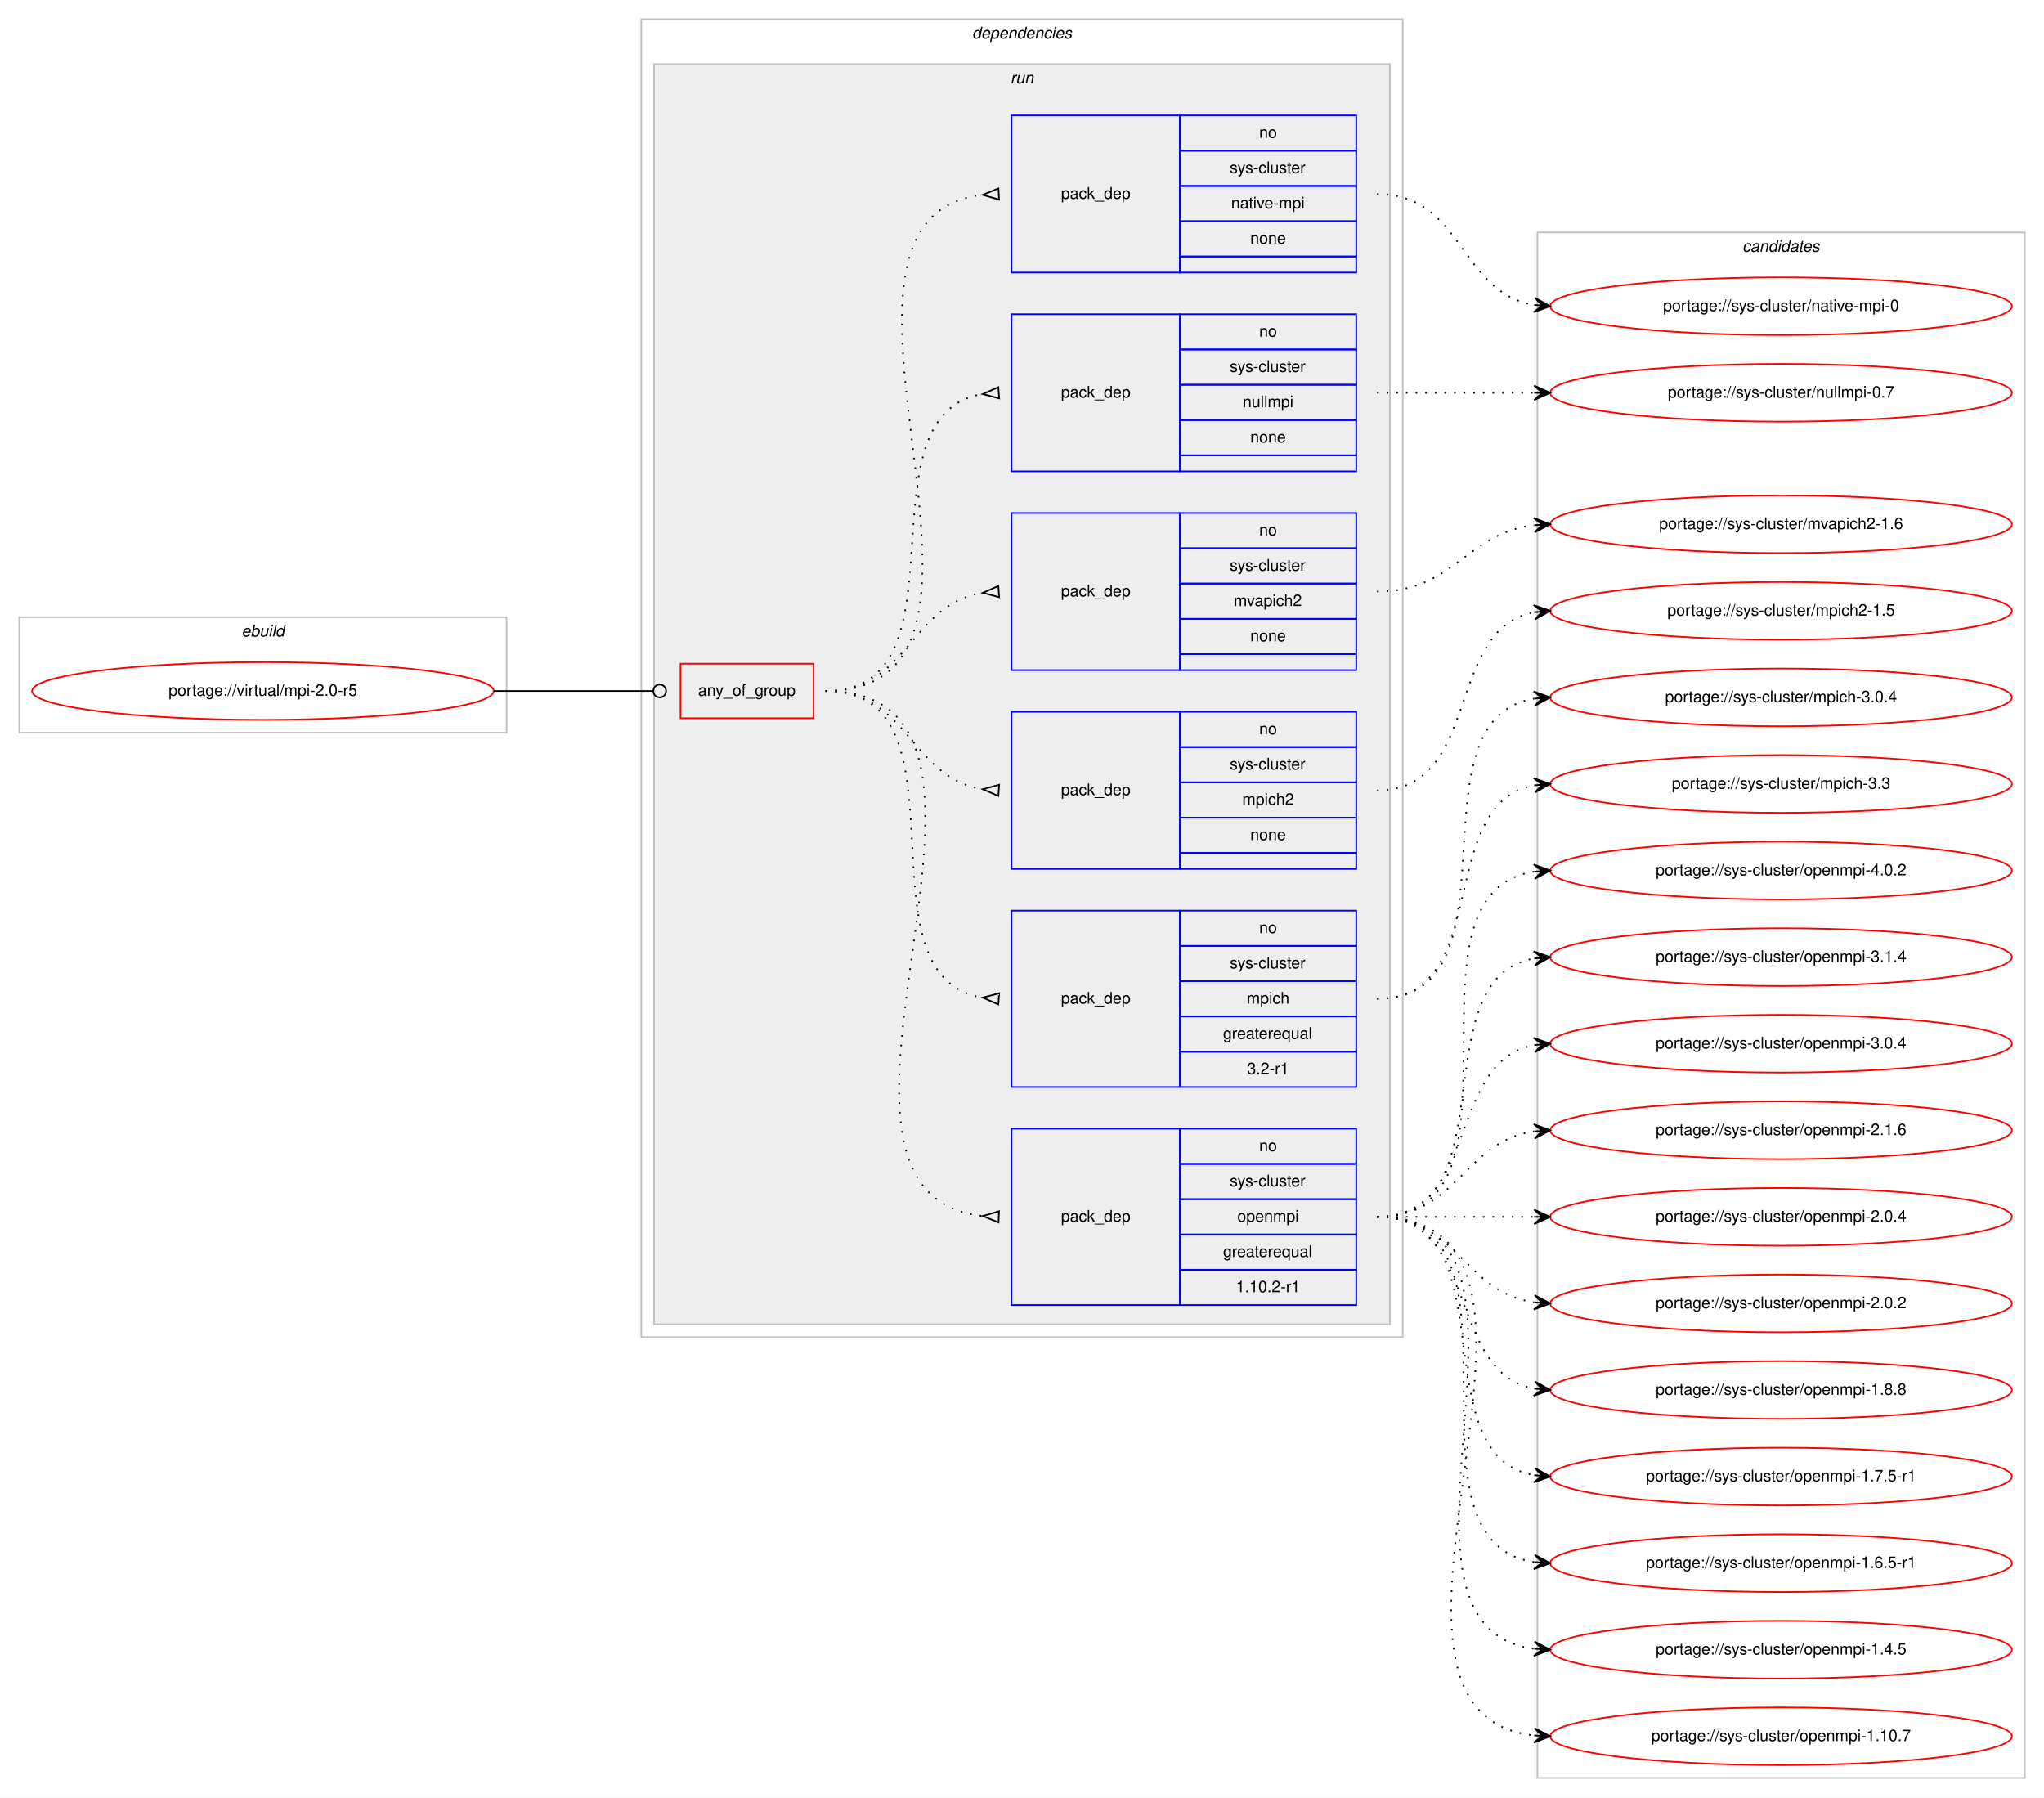
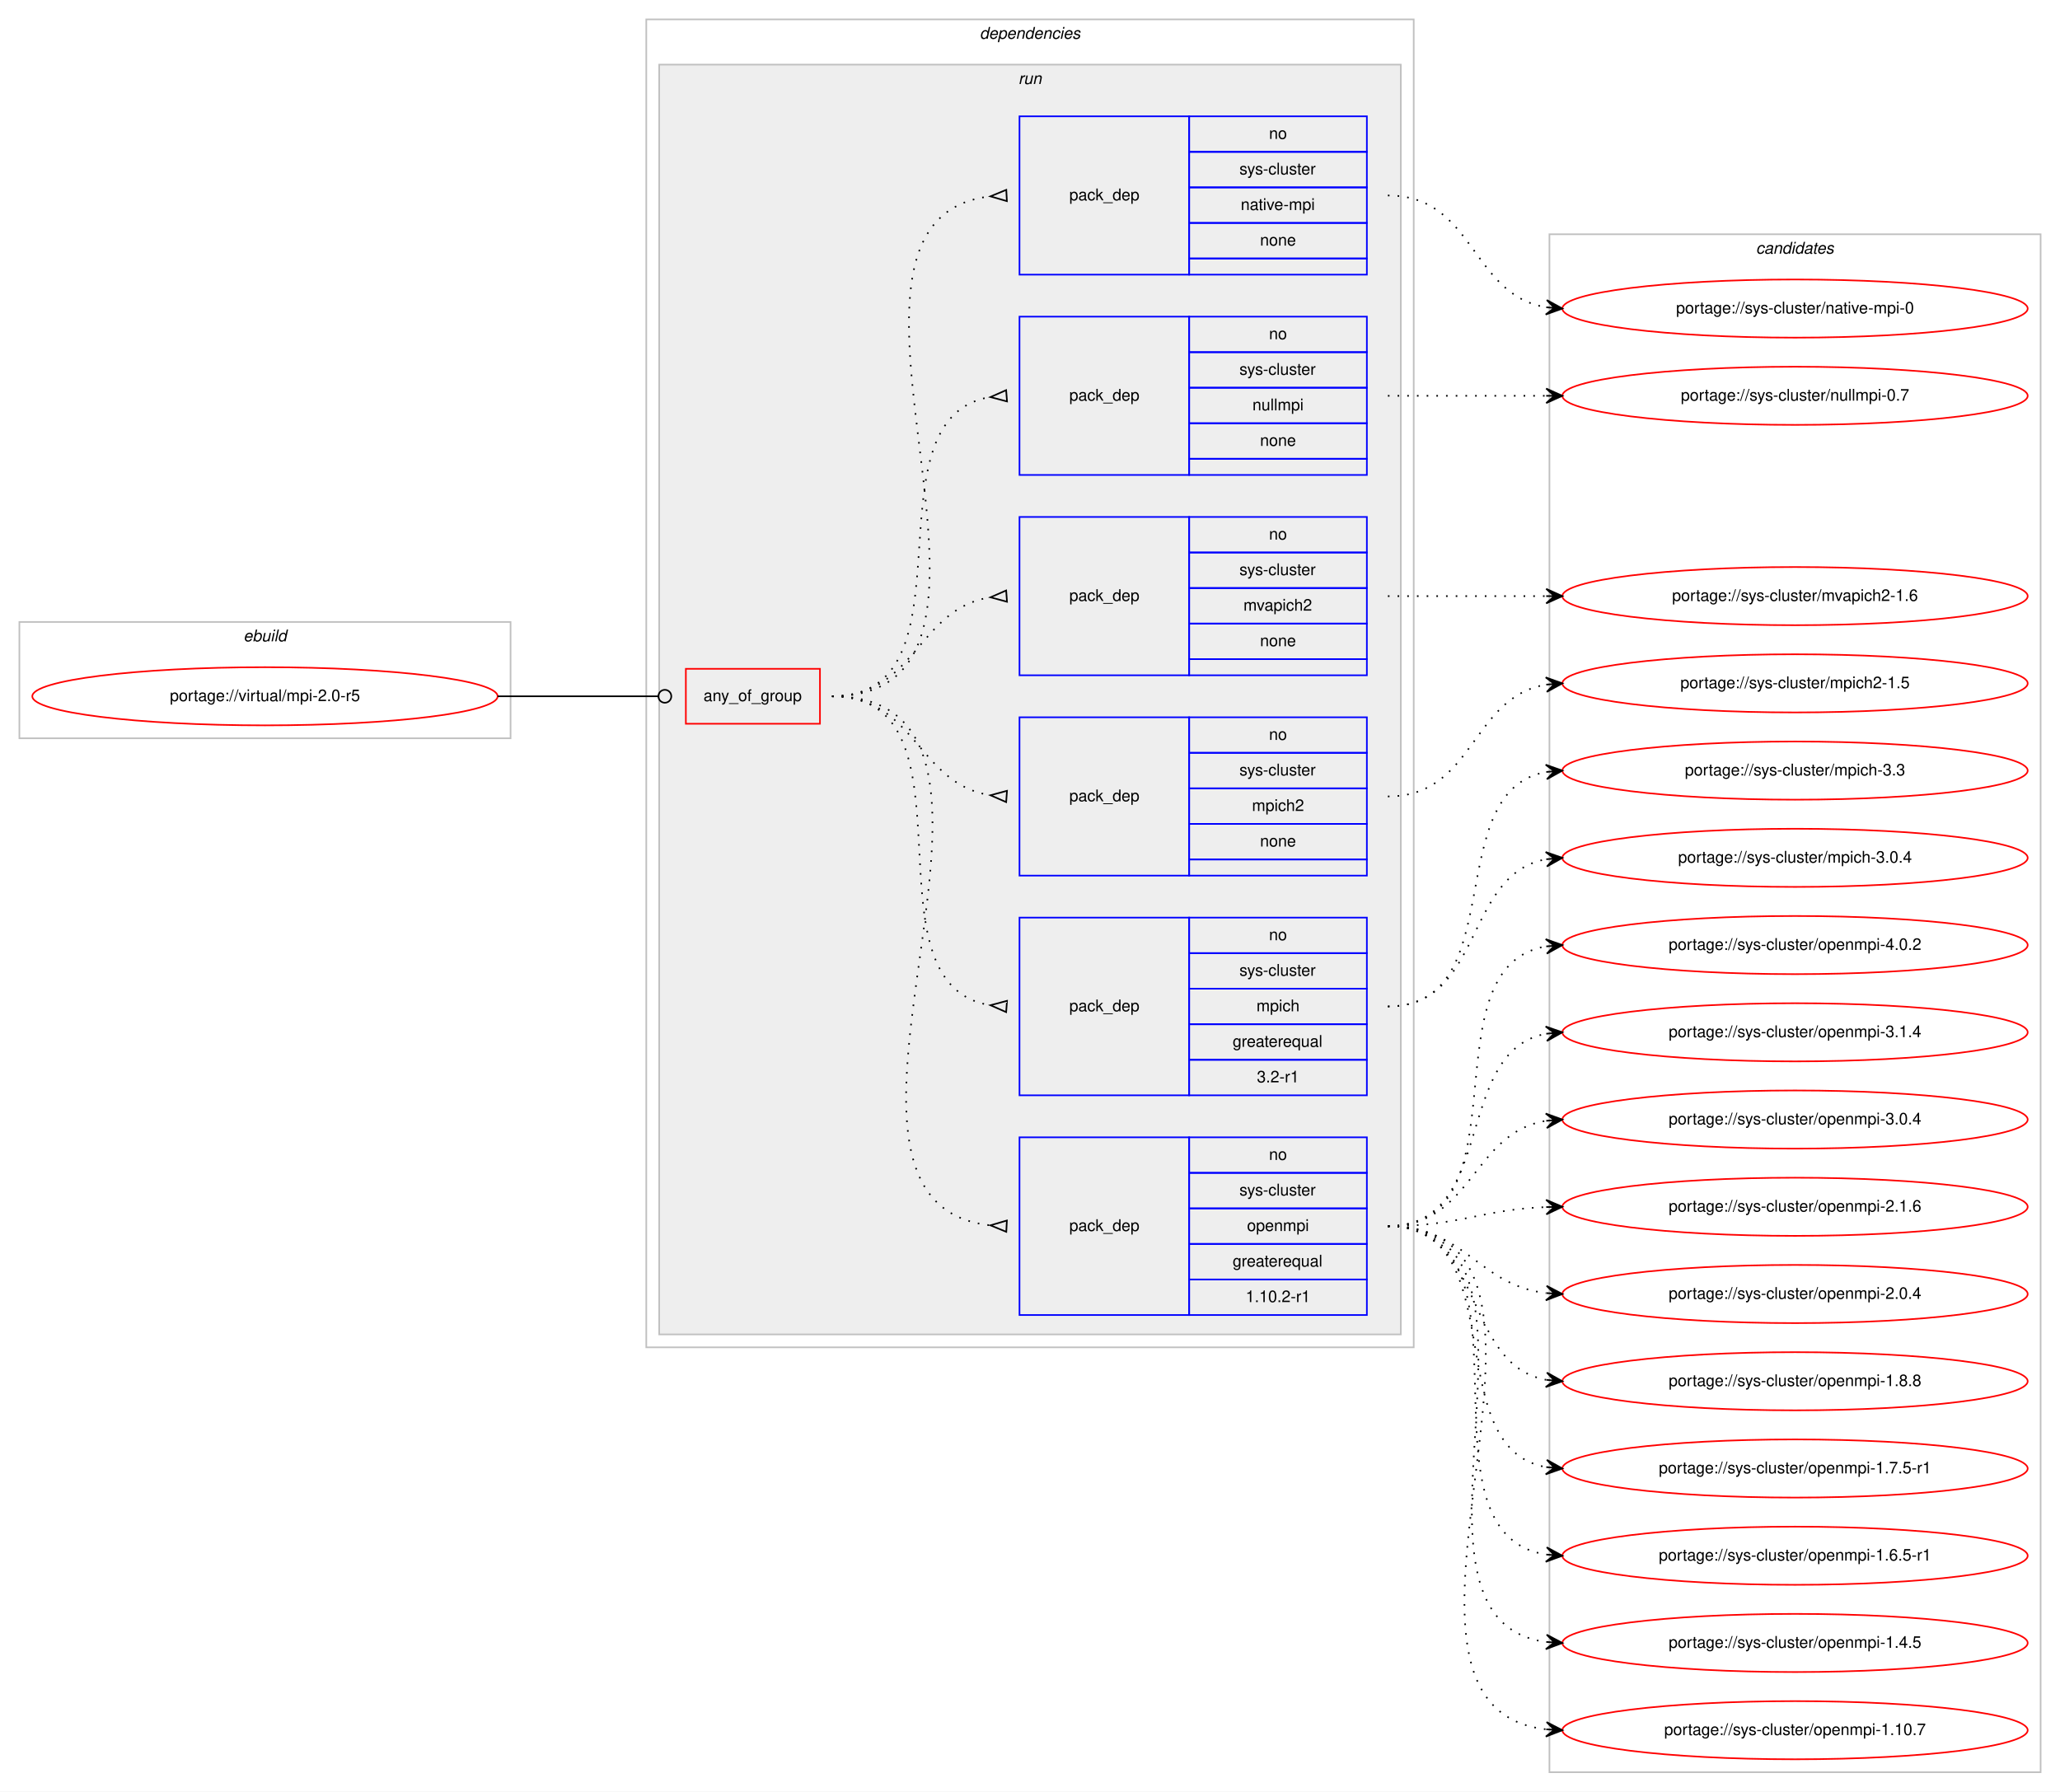
- <svg xmlns="http://www.w3.org/2000/svg" xmlns:xlink="http://www.w3.org/1999/xlink" width="1275pt" height="1121pt" viewBox="0.00 0.00 1275.00 1121.00">
-   <g id="graph0" class="graph" transform="scale(1 1) rotate(0) translate(4 1117)">
-     <polygon fill="#ffffff" stroke="transparent" points="-4,4 -4,-1117 1271,-1117 1271,4 -4,4" />
+ <svg xmlns="http://www.w3.org/2000/svg" xmlns:xlink="http://www.w3.org/1999/xlink" width="1275pt" height="1109pt" viewBox="0.00 0.00 1275.00 1109.00">
+   <g id="graph0" class="graph" transform="scale(1 1) rotate(0) translate(4 1105)">
+     <polygon fill="#ffffff" stroke="transparent" points="-4,4 -4,-1105 1271,-1105 1271,4 -4,4" />
    <g id="clust1" class="cluster">
-       <polygon fill="none" stroke="#c0c0c0" points="8,-660 8,-732 312,-732 312,-660 8,-660" />
-       <text text-anchor="start" x="146.663" y="-720" font-family="Helvetica,sans-Serif" font-style="italic" font-size="10.00" fill="#000000">ebuild</text>
+       <polygon fill="none" stroke="#c0c0c0" points="8,-648 8,-720 312,-720 312,-648 8,-648" />
+       <text text-anchor="start" x="146.663" y="-708" font-family="Helvetica,sans-Serif" font-style="italic" font-size="10.00" fill="#000000">ebuild</text>
    </g>
    <g id="clust2" class="cluster">
-       <polygon fill="none" stroke="#c0c0c0" points="396,-283 396,-1105 871,-1105 871,-283 396,-283" />
-       <text text-anchor="start" x="602.375" y="-1093" font-family="Helvetica,sans-Serif" font-style="italic" font-size="10.00" fill="#000000">dependencies</text>
+       <polygon fill="none" stroke="#c0c0c0" points="396,-271 396,-1093 871,-1093 871,-271 396,-271" />
+       <text text-anchor="start" x="602.375" y="-1081" font-family="Helvetica,sans-Serif" font-style="italic" font-size="10.00" fill="#000000">dependencies</text>
    </g>
    <g id="clust5" class="cluster">
-       <polygon fill="#eeeeee" stroke="#c0c0c0" points="404,-291 404,-1077 863,-1077 863,-291 404,-291" />
-       <text text-anchor="start" x="626.277" y="-1065" font-family="Helvetica,sans-Serif" font-style="italic" font-size="10.00" fill="#000000">run</text>
+       <polygon fill="#eeeeee" stroke="#c0c0c0" points="404,-279 404,-1065 863,-1065 863,-279 404,-279" />
+       <text text-anchor="start" x="626.277" y="-1053" font-family="Helvetica,sans-Serif" font-style="italic" font-size="10.00" fill="#000000">run</text>
    </g>
    <g id="clust13" class="cluster">
-       <polygon fill="none" stroke="#c0c0c0" points="955,-8 955,-972 1259,-972 1259,-8 955,-8" />
-       <text text-anchor="start" x="1082.824" y="-960" font-family="Helvetica,sans-Serif" font-style="italic" font-size="10.00" fill="#000000">candidates</text>
+       <polygon fill="none" stroke="#c0c0c0" points="955,-8 955,-960 1259,-960 1259,-8 955,-8" />
+       <text text-anchor="start" x="1082.824" y="-948" font-family="Helvetica,sans-Serif" font-style="italic" font-size="10.00" fill="#000000">candidates</text>
    </g>
    <g id="node1" class="node">
      <g id="a_node1">
        <a xlink:href="../virtual/mpi-2.0-r5.svg" xlink:title="portage://virtual/mpi-2.0-r5">
-           <ellipse fill="none" stroke="#ff0000" cx="160" cy="-686" rx="144" ry="18" />
-           <text text-anchor="middle" x="160" y="-683" font-family="Helvetica,sans-Serif" font-size="10.00" fill="#000000">portage://virtual/mpi-2.0-r5</text>
+           <ellipse fill="none" stroke="#ff0000" cx="160" cy="-674" rx="144" ry="18" />
+           <text text-anchor="middle" x="160" y="-671" font-family="Helvetica,sans-Serif" font-size="10.00" fill="#000000">portage://virtual/mpi-2.0-r5</text>
        </a>
      </g>
    </g>
    <g id="node2" class="node">
-       <polygon fill="none" stroke="#ff0000" points="420.5,-669 420.5,-703 503.5,-703 503.5,-669 420.5,-669" />
-       <text text-anchor="start" x="431.43" y="-683" font-family="Helvetica,sans-Serif" font-size="10.00" fill="#000000">any_of_group</text>
+       <polygon fill="none" stroke="#ff0000" points="420.5,-657 420.5,-691 503.5,-691 503.5,-657 420.5,-657" />
+       <text text-anchor="start" x="431.43" y="-671" font-family="Helvetica,sans-Serif" font-size="10.00" fill="#000000">any_of_group</text>
    </g>
    <g id="edge7" class="edge">
-       <path fill="none" stroke="#000000" d="M304,-686C348.978,-686 362.2,-686 403.456,-686" />
-       <ellipse fill="none" stroke="#000000" cx="407.5" cy="-686" rx="4" ry="4" />
+       <path fill="none" stroke="#000000" d="M304,-674C348.978,-674 362.2,-674 403.456,-674" />
+       <ellipse fill="none" stroke="#000000" cx="407.5" cy="-674" rx="4" ry="4" />
    </g>
    <g id="node3" class="node">
-       <polygon fill="none" stroke="#0000ff" points="627,-303 627,-413 732,-413 732,-303 627,-303" />
-       <text text-anchor="start" x="657.823" y="-355" font-family="Helvetica,sans-Serif" font-size="10.00" fill="#000000">pack_dep</text>
-       <polygon fill="none" stroke="#0000ff" points="732,-391 732,-413 842,-413 842,-391 732,-391" />
-       <text text-anchor="start" x="781.441" y="-399" font-family="Helvetica,sans-Serif" font-size="10.00" fill="#000000">no</text>
-       <polygon fill="none" stroke="#0000ff" points="732,-369 732,-391 842,-391 842,-369 732,-369" />
-       <text text-anchor="start" x="763.113" y="-377" font-family="Helvetica,sans-Serif" font-size="10.00" fill="#000000">sys-cluster</text>
-       <polygon fill="none" stroke="#0000ff" points="732,-347 732,-369 842,-369 842,-347 732,-347" />
-       <text text-anchor="start" x="767.828" y="-355" font-family="Helvetica,sans-Serif" font-size="10.00" fill="#000000">openmpi</text>
-       <polygon fill="none" stroke="#0000ff" points="732,-325 732,-347 842,-347 842,-325 732,-325" />
-       <text text-anchor="start" x="758.936" y="-333" font-family="Helvetica,sans-Serif" font-size="10.00" fill="#000000">greaterequal</text>
-       <polygon fill="none" stroke="#0000ff" points="732,-303 732,-325 842,-325 842,-303 732,-303" />
-       <text text-anchor="start" x="766.995" y="-311" font-family="Helvetica,sans-Serif" font-size="10.00" fill="#000000">1.10.2-r1</text>
+       <polygon fill="none" stroke="#0000ff" points="627,-291 627,-401 732,-401 732,-291 627,-291" />
+       <text text-anchor="start" x="657.823" y="-343" font-family="Helvetica,sans-Serif" font-size="10.00" fill="#000000">pack_dep</text>
+       <polygon fill="none" stroke="#0000ff" points="732,-379 732,-401 842,-401 842,-379 732,-379" />
+       <text text-anchor="start" x="781.441" y="-387" font-family="Helvetica,sans-Serif" font-size="10.00" fill="#000000">no</text>
+       <polygon fill="none" stroke="#0000ff" points="732,-357 732,-379 842,-379 842,-357 732,-357" />
+       <text text-anchor="start" x="763.113" y="-365" font-family="Helvetica,sans-Serif" font-size="10.00" fill="#000000">sys-cluster</text>
+       <polygon fill="none" stroke="#0000ff" points="732,-335 732,-357 842,-357 842,-335 732,-335" />
+       <text text-anchor="start" x="767.828" y="-343" font-family="Helvetica,sans-Serif" font-size="10.00" fill="#000000">openmpi</text>
+       <polygon fill="none" stroke="#0000ff" points="732,-313 732,-335 842,-335 842,-313 732,-313" />
+       <text text-anchor="start" x="758.936" y="-321" font-family="Helvetica,sans-Serif" font-size="10.00" fill="#000000">greaterequal</text>
+       <polygon fill="none" stroke="#0000ff" points="732,-291 732,-313 842,-313 842,-291 732,-291" />
+       <text text-anchor="start" x="766.995" y="-299" font-family="Helvetica,sans-Serif" font-size="10.00" fill="#000000">1.10.2-r1</text>
    </g>
    <g id="edge1" class="edge">
-       <path fill="none" stroke="#000000" stroke-dasharray="1,5" d="M511,-686C660.88,-686 474.656,-373.195 608.78,-358.532" />
-       <polygon fill="none" stroke="#000000" points="619.182,-361.495 609.014,-358.52 618.818,-354.505 619.182,-361.495" />
+       <path fill="none" stroke="#000000" stroke-dasharray="1,5" d="M511,-674C660.88,-674 474.656,-361.195 608.78,-346.532" />
+       <polygon fill="none" stroke="#000000" points="619.182,-349.495 609.014,-346.52 618.818,-342.505 619.182,-349.495" />
    </g>
    <g id="node4" class="node">
-       <polygon fill="none" stroke="#0000ff" points="627,-439 627,-549 732,-549 732,-439 627,-439" />
-       <text text-anchor="start" x="657.823" y="-491" font-family="Helvetica,sans-Serif" font-size="10.00" fill="#000000">pack_dep</text>
-       <polygon fill="none" stroke="#0000ff" points="732,-527 732,-549 842,-549 842,-527 732,-527" />
-       <text text-anchor="start" x="781.441" y="-535" font-family="Helvetica,sans-Serif" font-size="10.00" fill="#000000">no</text>
-       <polygon fill="none" stroke="#0000ff" points="732,-505 732,-527 842,-527 842,-505 732,-505" />
-       <text text-anchor="start" x="763.113" y="-513" font-family="Helvetica,sans-Serif" font-size="10.00" fill="#000000">sys-cluster</text>
-       <polygon fill="none" stroke="#0000ff" points="732,-483 732,-505 842,-505 842,-483 732,-483" />
-       <text text-anchor="start" x="773.667" y="-491" font-family="Helvetica,sans-Serif" font-size="10.00" fill="#000000">mpich</text>
-       <polygon fill="none" stroke="#0000ff" points="732,-461 732,-483 842,-483 842,-461 732,-461" />
-       <text text-anchor="start" x="758.936" y="-469" font-family="Helvetica,sans-Serif" font-size="10.00" fill="#000000">greaterequal</text>
-       <polygon fill="none" stroke="#0000ff" points="732,-439 732,-461 842,-461 842,-439 732,-439" />
-       <text text-anchor="start" x="773.943" y="-447" font-family="Helvetica,sans-Serif" font-size="10.00" fill="#000000">3.2-r1</text>
+       <polygon fill="none" stroke="#0000ff" points="627,-427 627,-537 732,-537 732,-427 627,-427" />
+       <text text-anchor="start" x="657.823" y="-479" font-family="Helvetica,sans-Serif" font-size="10.00" fill="#000000">pack_dep</text>
+       <polygon fill="none" stroke="#0000ff" points="732,-515 732,-537 842,-537 842,-515 732,-515" />
+       <text text-anchor="start" x="781.441" y="-523" font-family="Helvetica,sans-Serif" font-size="10.00" fill="#000000">no</text>
+       <polygon fill="none" stroke="#0000ff" points="732,-493 732,-515 842,-515 842,-493 732,-493" />
+       <text text-anchor="start" x="763.113" y="-501" font-family="Helvetica,sans-Serif" font-size="10.00" fill="#000000">sys-cluster</text>
+       <polygon fill="none" stroke="#0000ff" points="732,-471 732,-493 842,-493 842,-471 732,-471" />
+       <text text-anchor="start" x="773.667" y="-479" font-family="Helvetica,sans-Serif" font-size="10.00" fill="#000000">mpich</text>
+       <polygon fill="none" stroke="#0000ff" points="732,-449 732,-471 842,-471 842,-449 732,-449" />
+       <text text-anchor="start" x="758.936" y="-457" font-family="Helvetica,sans-Serif" font-size="10.00" fill="#000000">greaterequal</text>
+       <polygon fill="none" stroke="#0000ff" points="732,-427 732,-449 842,-449 842,-427 732,-427" />
+       <text text-anchor="start" x="773.943" y="-435" font-family="Helvetica,sans-Serif" font-size="10.00" fill="#000000">3.2-r1</text>
    </g>
    <g id="edge2" class="edge">
-       <path fill="none" stroke="#000000" stroke-dasharray="1,5" d="M511,-686C605.274,-686 527.355,-507.986 608.848,-494.774" />
-       <polygon fill="none" stroke="#000000" points="619.266,-497.49 609.029,-494.76 618.734,-490.51 619.266,-497.49" />
+       <path fill="none" stroke="#000000" stroke-dasharray="1,5" d="M511,-674C605.274,-674 527.355,-495.986 608.848,-482.774" />
+       <polygon fill="none" stroke="#000000" points="619.266,-485.49 609.029,-482.76 618.734,-478.51 619.266,-485.49" />
    </g>
    <g id="node5" class="node">
-       <polygon fill="none" stroke="#0000ff" points="627,-575 627,-673 732,-673 732,-575 627,-575" />
-       <text text-anchor="start" x="657.823" y="-621" font-family="Helvetica,sans-Serif" font-size="10.00" fill="#000000">pack_dep</text>
-       <polygon fill="none" stroke="#0000ff" points="732,-651 732,-673 842,-673 842,-651 732,-651" />
-       <text text-anchor="start" x="781.441" y="-659" font-family="Helvetica,sans-Serif" font-size="10.00" fill="#000000">no</text>
-       <polygon fill="none" stroke="#0000ff" points="732,-629 732,-651 842,-651 842,-629 732,-629" />
-       <text text-anchor="start" x="763.113" y="-637" font-family="Helvetica,sans-Serif" font-size="10.00" fill="#000000">sys-cluster</text>
-       <polygon fill="none" stroke="#0000ff" points="732,-607 732,-629 842,-629 842,-607 732,-607" />
-       <text text-anchor="start" x="770.888" y="-615" font-family="Helvetica,sans-Serif" font-size="10.00" fill="#000000">mpich2</text>
-       <polygon fill="none" stroke="#0000ff" points="732,-585 732,-607 842,-607 842,-585 732,-585" />
-       <text text-anchor="start" x="775.882" y="-593" font-family="Helvetica,sans-Serif" font-size="10.00" fill="#000000">none</text>
-       <polygon fill="none" stroke="#0000ff" points="732,-575 732,-585 842,-585 842,-575 732,-575" />
+       <polygon fill="none" stroke="#0000ff" points="627,-563 627,-661 732,-661 732,-563 627,-563" />
+       <text text-anchor="start" x="657.823" y="-609" font-family="Helvetica,sans-Serif" font-size="10.00" fill="#000000">pack_dep</text>
+       <polygon fill="none" stroke="#0000ff" points="732,-639 732,-661 842,-661 842,-639 732,-639" />
+       <text text-anchor="start" x="781.441" y="-647" font-family="Helvetica,sans-Serif" font-size="10.00" fill="#000000">no</text>
+       <polygon fill="none" stroke="#0000ff" points="732,-617 732,-639 842,-639 842,-617 732,-617" />
+       <text text-anchor="start" x="763.113" y="-625" font-family="Helvetica,sans-Serif" font-size="10.00" fill="#000000">sys-cluster</text>
+       <polygon fill="none" stroke="#0000ff" points="732,-595 732,-617 842,-617 842,-595 732,-595" />
+       <text text-anchor="start" x="770.888" y="-603" font-family="Helvetica,sans-Serif" font-size="10.00" fill="#000000">mpich2</text>
+       <polygon fill="none" stroke="#0000ff" points="732,-573 732,-595 842,-595 842,-573 732,-573" />
+       <text text-anchor="start" x="775.882" y="-581" font-family="Helvetica,sans-Serif" font-size="10.00" fill="#000000">none</text>
+       <polygon fill="none" stroke="#0000ff" points="732,-563 732,-573 842,-573 842,-563 732,-563" />
    </g>
    <g id="edge3" class="edge">
-       <path fill="none" stroke="#000000" stroke-dasharray="1,5" d="M511,-686C562.78,-686 563.759,-631.735 608.99,-624.74" />
-       <polygon fill="none" stroke="#000000" points="619.258,-627.49 609.027,-624.737 618.742,-620.51 619.258,-627.49" />
+       <path fill="none" stroke="#000000" stroke-dasharray="1,5" d="M511,-674C562.78,-674 563.759,-619.735 608.99,-612.74" />
+       <polygon fill="none" stroke="#000000" points="619.258,-615.49 609.027,-612.737 618.742,-608.51 619.258,-615.49" />
    </g>
    <g id="node6" class="node">
-       <polygon fill="none" stroke="#0000ff" points="627,-699 627,-797 732,-797 732,-699 627,-699" />
-       <text text-anchor="start" x="657.823" y="-745" font-family="Helvetica,sans-Serif" font-size="10.00" fill="#000000">pack_dep</text>
-       <polygon fill="none" stroke="#0000ff" points="732,-775 732,-797 842,-797 842,-775 732,-775" />
-       <text text-anchor="start" x="781.441" y="-783" font-family="Helvetica,sans-Serif" font-size="10.00" fill="#000000">no</text>
-       <polygon fill="none" stroke="#0000ff" points="732,-753 732,-775 842,-775 842,-753 732,-753" />
-       <text text-anchor="start" x="763.113" y="-761" font-family="Helvetica,sans-Serif" font-size="10.00" fill="#000000">sys-cluster</text>
-       <polygon fill="none" stroke="#0000ff" points="732,-731 732,-753 842,-753 842,-731 732,-731" />
-       <text text-anchor="start" x="765.608" y="-739" font-family="Helvetica,sans-Serif" font-size="10.00" fill="#000000">mvapich2</text>
-       <polygon fill="none" stroke="#0000ff" points="732,-709 732,-731 842,-731 842,-709 732,-709" />
-       <text text-anchor="start" x="775.882" y="-717" font-family="Helvetica,sans-Serif" font-size="10.00" fill="#000000">none</text>
-       <polygon fill="none" stroke="#0000ff" points="732,-699 732,-709 842,-709 842,-699 732,-699" />
+       <polygon fill="none" stroke="#0000ff" points="627,-687 627,-785 732,-785 732,-687 627,-687" />
+       <text text-anchor="start" x="657.823" y="-733" font-family="Helvetica,sans-Serif" font-size="10.00" fill="#000000">pack_dep</text>
+       <polygon fill="none" stroke="#0000ff" points="732,-763 732,-785 842,-785 842,-763 732,-763" />
+       <text text-anchor="start" x="781.441" y="-771" font-family="Helvetica,sans-Serif" font-size="10.00" fill="#000000">no</text>
+       <polygon fill="none" stroke="#0000ff" points="732,-741 732,-763 842,-763 842,-741 732,-741" />
+       <text text-anchor="start" x="763.113" y="-749" font-family="Helvetica,sans-Serif" font-size="10.00" fill="#000000">sys-cluster</text>
+       <polygon fill="none" stroke="#0000ff" points="732,-719 732,-741 842,-741 842,-719 732,-719" />
+       <text text-anchor="start" x="765.608" y="-727" font-family="Helvetica,sans-Serif" font-size="10.00" fill="#000000">mvapich2</text>
+       <polygon fill="none" stroke="#0000ff" points="732,-697 732,-719 842,-719 842,-697 732,-697" />
+       <text text-anchor="start" x="775.882" y="-705" font-family="Helvetica,sans-Serif" font-size="10.00" fill="#000000">none</text>
+       <polygon fill="none" stroke="#0000ff" points="732,-687 732,-697 842,-697 842,-687 732,-687" />
    </g>
    <g id="edge4" class="edge">
-       <path fill="none" stroke="#000000" stroke-dasharray="1,5" d="M511,-686C562.78,-686 563.759,-740.265 608.99,-747.26" />
-       <polygon fill="none" stroke="#000000" points="618.742,-751.49 609.027,-747.263 619.258,-744.51 618.742,-751.49" />
+       <path fill="none" stroke="#000000" stroke-dasharray="1,5" d="M511,-674C562.78,-674 563.759,-728.265 608.99,-735.26" />
+       <polygon fill="none" stroke="#000000" points="618.742,-739.49 609.027,-735.263 619.258,-732.51 618.742,-739.49" />
    </g>
    <g id="node7" class="node">
-       <polygon fill="none" stroke="#0000ff" points="627,-823 627,-921 732,-921 732,-823 627,-823" />
-       <text text-anchor="start" x="657.823" y="-869" font-family="Helvetica,sans-Serif" font-size="10.00" fill="#000000">pack_dep</text>
-       <polygon fill="none" stroke="#0000ff" points="732,-899 732,-921 842,-921 842,-899 732,-899" />
-       <text text-anchor="start" x="781.441" y="-907" font-family="Helvetica,sans-Serif" font-size="10.00" fill="#000000">no</text>
-       <polygon fill="none" stroke="#0000ff" points="732,-877 732,-899 842,-899 842,-877 732,-877" />
-       <text text-anchor="start" x="763.113" y="-885" font-family="Helvetica,sans-Serif" font-size="10.00" fill="#000000">sys-cluster</text>
-       <polygon fill="none" stroke="#0000ff" points="732,-855 732,-877 842,-877 842,-855 732,-855" />
-       <text text-anchor="start" x="771.168" y="-863" font-family="Helvetica,sans-Serif" font-size="10.00" fill="#000000">nullmpi</text>
-       <polygon fill="none" stroke="#0000ff" points="732,-833 732,-855 842,-855 842,-833 732,-833" />
-       <text text-anchor="start" x="775.882" y="-841" font-family="Helvetica,sans-Serif" font-size="10.00" fill="#000000">none</text>
-       <polygon fill="none" stroke="#0000ff" points="732,-823 732,-833 842,-833 842,-823 732,-823" />
+       <polygon fill="none" stroke="#0000ff" points="627,-811 627,-909 732,-909 732,-811 627,-811" />
+       <text text-anchor="start" x="657.823" y="-857" font-family="Helvetica,sans-Serif" font-size="10.00" fill="#000000">pack_dep</text>
+       <polygon fill="none" stroke="#0000ff" points="732,-887 732,-909 842,-909 842,-887 732,-887" />
+       <text text-anchor="start" x="781.441" y="-895" font-family="Helvetica,sans-Serif" font-size="10.00" fill="#000000">no</text>
+       <polygon fill="none" stroke="#0000ff" points="732,-865 732,-887 842,-887 842,-865 732,-865" />
+       <text text-anchor="start" x="763.113" y="-873" font-family="Helvetica,sans-Serif" font-size="10.00" fill="#000000">sys-cluster</text>
+       <polygon fill="none" stroke="#0000ff" points="732,-843 732,-865 842,-865 842,-843 732,-843" />
+       <text text-anchor="start" x="771.168" y="-851" font-family="Helvetica,sans-Serif" font-size="10.00" fill="#000000">nullmpi</text>
+       <polygon fill="none" stroke="#0000ff" points="732,-821 732,-843 842,-843 842,-821 732,-821" />
+       <text text-anchor="start" x="775.882" y="-829" font-family="Helvetica,sans-Serif" font-size="10.00" fill="#000000">none</text>
+       <polygon fill="none" stroke="#0000ff" points="732,-811 732,-821 842,-821 842,-811 732,-811" />
    </g>
    <g id="edge5" class="edge">
-       <path fill="none" stroke="#000000" stroke-dasharray="1,5" d="M511,-686C602.858,-686 529.634,-857.753 608.595,-871.171" />
-       <polygon fill="none" stroke="#000000" points="618.722,-875.489 609.032,-871.205 619.278,-868.511 618.722,-875.489" />
+       <path fill="none" stroke="#000000" stroke-dasharray="1,5" d="M511,-674C602.858,-674 529.634,-845.753 608.595,-859.171" />
+       <polygon fill="none" stroke="#000000" points="618.722,-863.489 609.032,-859.205 619.278,-856.511 618.722,-863.489" />
    </g>
    <g id="node8" class="node">
-       <polygon fill="none" stroke="#0000ff" points="627,-947 627,-1045 732,-1045 732,-947 627,-947" />
-       <text text-anchor="start" x="657.823" y="-993" font-family="Helvetica,sans-Serif" font-size="10.00" fill="#000000">pack_dep</text>
-       <polygon fill="none" stroke="#0000ff" points="732,-1023 732,-1045 842,-1045 842,-1023 732,-1023" />
-       <text text-anchor="start" x="781.441" y="-1031" font-family="Helvetica,sans-Serif" font-size="10.00" fill="#000000">no</text>
-       <polygon fill="none" stroke="#0000ff" points="732,-1001 732,-1023 842,-1023 842,-1001 732,-1001" />
-       <text text-anchor="start" x="763.113" y="-1009" font-family="Helvetica,sans-Serif" font-size="10.00" fill="#000000">sys-cluster</text>
-       <polygon fill="none" stroke="#0000ff" points="732,-979 732,-1001 842,-1001 842,-979 732,-979" />
-       <text text-anchor="start" x="763.944" y="-987" font-family="Helvetica,sans-Serif" font-size="10.00" fill="#000000">native-mpi</text>
-       <polygon fill="none" stroke="#0000ff" points="732,-957 732,-979 842,-979 842,-957 732,-957" />
-       <text text-anchor="start" x="775.882" y="-965" font-family="Helvetica,sans-Serif" font-size="10.00" fill="#000000">none</text>
-       <polygon fill="none" stroke="#0000ff" points="732,-947 732,-957 842,-957 842,-947 732,-947" />
+       <polygon fill="none" stroke="#0000ff" points="627,-935 627,-1033 732,-1033 732,-935 627,-935" />
+       <text text-anchor="start" x="657.823" y="-981" font-family="Helvetica,sans-Serif" font-size="10.00" fill="#000000">pack_dep</text>
+       <polygon fill="none" stroke="#0000ff" points="732,-1011 732,-1033 842,-1033 842,-1011 732,-1011" />
+       <text text-anchor="start" x="781.441" y="-1019" font-family="Helvetica,sans-Serif" font-size="10.00" fill="#000000">no</text>
+       <polygon fill="none" stroke="#0000ff" points="732,-989 732,-1011 842,-1011 842,-989 732,-989" />
+       <text text-anchor="start" x="763.113" y="-997" font-family="Helvetica,sans-Serif" font-size="10.00" fill="#000000">sys-cluster</text>
+       <polygon fill="none" stroke="#0000ff" points="732,-967 732,-989 842,-989 842,-967 732,-967" />
+       <text text-anchor="start" x="763.944" y="-975" font-family="Helvetica,sans-Serif" font-size="10.00" fill="#000000">native-mpi</text>
+       <polygon fill="none" stroke="#0000ff" points="732,-945 732,-967 842,-967 842,-945 732,-945" />
+       <text text-anchor="start" x="775.882" y="-953" font-family="Helvetica,sans-Serif" font-size="10.00" fill="#000000">none</text>
+       <polygon fill="none" stroke="#0000ff" points="732,-935 732,-945 842,-945 842,-935 732,-935" />
    </g>
    <g id="edge6" class="edge">
-       <path fill="none" stroke="#000000" stroke-dasharray="1,5" d="M511,-686C653.338,-686 481.878,-981.048 608.894,-995.455" />
-       <polygon fill="none" stroke="#000000" points="618.811,-999.495 609.014,-995.461 619.189,-992.505 618.811,-999.495" />
+       <path fill="none" stroke="#000000" stroke-dasharray="1,5" d="M511,-674C653.338,-674 481.878,-969.048 608.894,-983.455" />
+       <polygon fill="none" stroke="#000000" points="618.811,-987.495 609.014,-983.461 619.189,-980.505 618.811,-987.495" />
    </g>
    <g id="node9" class="node">
      <g id="a_node9">
        <a xlink:href="../sys-cluster/openmpi-4.0.2.svg" xlink:title="portage://sys-cluster/openmpi-4.0.2">
-           <ellipse fill="none" stroke="#ff0000" cx="1107" cy="-574" rx="144" ry="18" />
-           <text text-anchor="middle" x="1107" y="-571" font-family="Helvetica,sans-Serif" font-size="10.00" fill="#000000">portage://sys-cluster/openmpi-4.0.2</text>
+           <ellipse fill="none" stroke="#ff0000" cx="1107" cy="-520" rx="144" ry="18" />
+           <text text-anchor="middle" x="1107" y="-517" font-family="Helvetica,sans-Serif" font-size="10.00" fill="#000000">portage://sys-cluster/openmpi-4.0.2</text>
        </a>
      </g>
    </g>
    <g id="edge8" class="edge">
-       <path fill="none" stroke="#000000" stroke-dasharray="1,5" d="M855,-358C958.768,-358 862.516,-559.894 953.001,-573.301" />
-       <polygon fill="#000000" stroke="#000000" points="963,-574 952.711,-577.792 958.012,-573.652 953.024,-573.303 953.024,-573.303 953.024,-573.303 958.012,-573.652 953.338,-568.814 963,-574 963,-574" />
+       <path fill="none" stroke="#000000" stroke-dasharray="1,5" d="M855,-346C942.286,-346 877.777,-506.019 952.611,-519.146" />
+       <polygon fill="#000000" stroke="#000000" points="963,-520 952.665,-523.665 958.017,-519.59 953.034,-519.181 953.034,-519.181 953.034,-519.181 958.017,-519.59 953.402,-514.696 963,-520 963,-520" />
    </g>
    <g id="node10" class="node">
      <g id="a_node10">
        <a xlink:href="../sys-cluster/openmpi-3.1.4.svg" xlink:title="portage://sys-cluster/openmpi-3.1.4">
-           <ellipse fill="none" stroke="#ff0000" cx="1107" cy="-520" rx="144" ry="18" />
-           <text text-anchor="middle" x="1107" y="-517" font-family="Helvetica,sans-Serif" font-size="10.00" fill="#000000">portage://sys-cluster/openmpi-3.1.4</text>
+           <ellipse fill="none" stroke="#ff0000" cx="1107" cy="-466" rx="144" ry="18" />
+           <text text-anchor="middle" x="1107" y="-463" font-family="Helvetica,sans-Serif" font-size="10.00" fill="#000000">portage://sys-cluster/openmpi-3.1.4</text>
        </a>
      </g>
    </g>
    <g id="edge9" class="edge">
-       <path fill="none" stroke="#000000" stroke-dasharray="1,5" d="M855,-358C937.815,-358 881.779,-506.377 952.661,-519.128" />
-       <polygon fill="#000000" stroke="#000000" points="963,-520 952.657,-523.644 958.018,-519.58 953.035,-519.16 953.035,-519.16 953.035,-519.16 958.018,-519.58 953.413,-514.676 963,-520 963,-520" />
+       <path fill="none" stroke="#000000" stroke-dasharray="1,5" d="M855,-346C923.109,-346 894.577,-454.122 952.871,-465.103" />
+       <polygon fill="#000000" stroke="#000000" points="963,-466 952.642,-469.6 958.019,-465.559 953.039,-465.118 953.039,-465.118 953.039,-465.118 958.019,-465.559 953.436,-460.635 963,-466 963,-466" />
    </g>
    <g id="node11" class="node">
      <g id="a_node11">
        <a xlink:href="../sys-cluster/openmpi-3.0.4.svg" xlink:title="portage://sys-cluster/openmpi-3.0.4">
-           <ellipse fill="none" stroke="#ff0000" cx="1107" cy="-466" rx="144" ry="18" />
-           <text text-anchor="middle" x="1107" y="-463" font-family="Helvetica,sans-Serif" font-size="10.00" fill="#000000">portage://sys-cluster/openmpi-3.0.4</text>
+           <ellipse fill="none" stroke="#ff0000" cx="1107" cy="-412" rx="144" ry="18" />
+           <text text-anchor="middle" x="1107" y="-409" font-family="Helvetica,sans-Serif" font-size="10.00" fill="#000000">portage://sys-cluster/openmpi-3.0.4</text>
        </a>
      </g>
    </g>
    <g id="edge10" class="edge">
-       <path fill="none" stroke="#000000" stroke-dasharray="1,5" d="M855,-358C919.303,-358 897.78,-454.91 953.031,-465.131" />
-       <polygon fill="#000000" stroke="#000000" points="963,-466 952.647,-469.614 958.019,-465.566 953.038,-465.131 953.038,-465.131 953.038,-465.131 958.019,-465.566 953.429,-460.648 963,-466 963,-466" />
+       <path fill="none" stroke="#000000" stroke-dasharray="1,5" d="M855,-346C907.628,-346 907.075,-403.766 952.848,-411.213" />
+       <polygon fill="#000000" stroke="#000000" points="963,-412 952.682,-415.713 958.015,-411.613 953.03,-411.227 953.03,-411.227 953.03,-411.227 958.015,-411.613 953.378,-406.74 963,-412 963,-412" />
    </g>
    <g id="node12" class="node">
      <g id="a_node12">
        <a xlink:href="../sys-cluster/openmpi-2.1.6.svg" xlink:title="portage://sys-cluster/openmpi-2.1.6">
-           <ellipse fill="none" stroke="#ff0000" cx="1107" cy="-412" rx="144" ry="18" />
-           <text text-anchor="middle" x="1107" y="-409" font-family="Helvetica,sans-Serif" font-size="10.00" fill="#000000">portage://sys-cluster/openmpi-2.1.6</text>
+           <ellipse fill="none" stroke="#ff0000" cx="1107" cy="-358" rx="144" ry="18" />
+           <text text-anchor="middle" x="1107" y="-355" font-family="Helvetica,sans-Serif" font-size="10.00" fill="#000000">portage://sys-cluster/openmpi-2.1.6</text>
        </a>
      </g>
    </g>
    <g id="edge11" class="edge">
-       <path fill="none" stroke="#000000" stroke-dasharray="1,5" d="M855,-358C905.102,-358 909.012,-405.066 952.979,-411.317" />
-       <polygon fill="#000000" stroke="#000000" points="963,-412 952.717,-415.81 958.012,-411.66 953.023,-411.32 953.023,-411.32 953.023,-411.32 958.012,-411.66 953.329,-406.831 963,-412 963,-412" />
+       <path fill="none" stroke="#000000" stroke-dasharray="1,5" d="M855,-346C899.711,-346 912.808,-356.285 952.826,-357.812" />
+       <polygon fill="#000000" stroke="#000000" points="963,-358 952.918,-362.314 958.001,-357.907 953.002,-357.815 953.002,-357.815 953.002,-357.815 958.001,-357.907 953.085,-353.315 963,-358 963,-358" />
    </g>
    <g id="node13" class="node">
      <g id="a_node13">
        <a xlink:href="../sys-cluster/openmpi-2.0.4.svg" xlink:title="portage://sys-cluster/openmpi-2.0.4">
-           <ellipse fill="none" stroke="#ff0000" cx="1107" cy="-358" rx="144" ry="18" />
-           <text text-anchor="middle" x="1107" y="-355" font-family="Helvetica,sans-Serif" font-size="10.00" fill="#000000">portage://sys-cluster/openmpi-2.0.4</text>
+           <ellipse fill="none" stroke="#ff0000" cx="1107" cy="-304" rx="144" ry="18" />
+           <text text-anchor="middle" x="1107" y="-301" font-family="Helvetica,sans-Serif" font-size="10.00" fill="#000000">portage://sys-cluster/openmpi-2.0.4</text>
        </a>
      </g>
    </g>
    <g id="edge12" class="edge">
-       <path fill="none" stroke="#000000" stroke-dasharray="1,5" d="M855,-358C899.438,-358 913.02,-358 952.878,-358" />
-       <polygon fill="#000000" stroke="#000000" points="963,-358 953,-362.5 958,-358 953,-358 953,-358 953,-358 958,-358 953,-353.5 963,-358 963,-358" />
+       <path fill="none" stroke="#000000" stroke-dasharray="1,5" d="M855,-346C902.881,-346 910.566,-309.699 952.794,-304.594" />
+       <polygon fill="#000000" stroke="#000000" points="963,-304 953.278,-309.073 958.008,-304.29 953.017,-304.581 953.017,-304.581 953.017,-304.581 958.008,-304.29 952.755,-300.088 963,-304 963,-304" />
    </g>
    <g id="node14" class="node">
      <g id="a_node14">
-         <a xlink:href="../sys-cluster/openmpi-2.0.2.svg" xlink:title="portage://sys-cluster/openmpi-2.0.2">
-           <ellipse fill="none" stroke="#ff0000" cx="1107" cy="-304" rx="144" ry="18" />
-           <text text-anchor="middle" x="1107" y="-301" font-family="Helvetica,sans-Serif" font-size="10.00" fill="#000000">portage://sys-cluster/openmpi-2.0.2</text>
-         </a>
-       </g>
-     </g>
-     <g id="edge13" class="edge">
-       <path fill="none" stroke="#000000" stroke-dasharray="1,5" d="M855,-358C905.102,-358 909.012,-310.934 952.979,-304.683" />
-       <polygon fill="#000000" stroke="#000000" points="963,-304 953.329,-309.169 958.012,-304.34 953.023,-304.68 953.023,-304.68 953.023,-304.68 958.012,-304.34 952.717,-300.19 963,-304 963,-304" />
-     </g>
-     <g id="node15" class="node">
-       <g id="a_node15">
        <a xlink:href="../sys-cluster/openmpi-1.8.8.svg" xlink:title="portage://sys-cluster/openmpi-1.8.8">
          <ellipse fill="none" stroke="#ff0000" cx="1107" cy="-250" rx="144" ry="18" />
          <text text-anchor="middle" x="1107" y="-247" font-family="Helvetica,sans-Serif" font-size="10.00" fill="#000000">portage://sys-cluster/openmpi-1.8.8</text>
        </a>
      </g>
    </g>
-     <g id="edge14" class="edge">
-       <path fill="none" stroke="#000000" stroke-dasharray="1,5" d="M855,-358C919.303,-358 897.78,-261.09 953.031,-250.869" />
-       <polygon fill="#000000" stroke="#000000" points="963,-250 953.429,-255.352 958.019,-250.434 953.038,-250.869 953.038,-250.869 953.038,-250.869 958.019,-250.434 952.647,-246.386 963,-250 963,-250" />
-     </g>
-     <g id="node16" class="node">
-       <g id="a_node16">
+     <g id="edge13" class="edge">
+       <path fill="none" stroke="#000000" stroke-dasharray="1,5" d="M855,-346C915.584,-346 900.822,-260.567 952.871,-250.889" />
+       <polygon fill="#000000" stroke="#000000" points="963,-250 953.432,-255.357 958.019,-250.437 953.038,-250.875 953.038,-250.875 953.038,-250.875 958.019,-250.437 952.645,-246.392 963,-250 963,-250" />
+     </g>
+     <g id="node15" class="node">
+       <g id="a_node15">
        <a xlink:href="../sys-cluster/openmpi-1.7.5-r1.svg" xlink:title="portage://sys-cluster/openmpi-1.7.5-r1">
          <ellipse fill="none" stroke="#ff0000" cx="1107" cy="-196" rx="144" ry="18" />
          <text text-anchor="middle" x="1107" y="-193" font-family="Helvetica,sans-Serif" font-size="10.00" fill="#000000">portage://sys-cluster/openmpi-1.7.5-r1</text>
        </a>
      </g>
    </g>
-     <g id="edge15" class="edge">
-       <path fill="none" stroke="#000000" stroke-dasharray="1,5" d="M855,-358C937.815,-358 881.779,-209.623 952.661,-196.872" />
-       <polygon fill="#000000" stroke="#000000" points="963,-196 953.413,-201.324 958.018,-196.42 953.035,-196.84 953.035,-196.84 953.035,-196.84 958.018,-196.42 952.657,-192.356 963,-196 963,-196" />
-     </g>
-     <g id="node17" class="node">
-       <g id="a_node17">
+     <g id="edge14" class="edge">
+       <path fill="none" stroke="#000000" stroke-dasharray="1,5" d="M855,-346C933.459,-346 885.63,-209.174 952.742,-196.881" />
+       <polygon fill="#000000" stroke="#000000" points="963,-196 953.422,-201.339 958.018,-196.428 953.037,-196.856 953.037,-196.856 953.037,-196.856 958.018,-196.428 952.652,-192.372 963,-196 963,-196" />
+     </g>
+     <g id="node16" class="node">
+       <g id="a_node16">
        <a xlink:href="../sys-cluster/openmpi-1.6.5-r1.svg" xlink:title="portage://sys-cluster/openmpi-1.6.5-r1">
          <ellipse fill="none" stroke="#ff0000" cx="1107" cy="-142" rx="144" ry="18" />
          <text text-anchor="middle" x="1107" y="-139" font-family="Helvetica,sans-Serif" font-size="10.00" fill="#000000">portage://sys-cluster/openmpi-1.6.5-r1</text>
        </a>
      </g>
    </g>
-     <g id="edge16" class="edge">
-       <path fill="none" stroke="#000000" stroke-dasharray="1,5" d="M855,-358C958.768,-358 862.516,-156.106 953.001,-142.699" />
-       <polygon fill="#000000" stroke="#000000" points="963,-142 953.338,-147.186 958.012,-142.349 953.024,-142.697 953.024,-142.697 953.024,-142.697 958.012,-142.349 952.711,-138.208 963,-142 963,-142" />
-     </g>
-     <g id="node18" class="node">
-       <g id="a_node18">
+     <g id="edge15" class="edge">
+       <path fill="none" stroke="#000000" stroke-dasharray="1,5" d="M855,-346C953.982,-346 866.997,-156.092 952.903,-142.739" />
+       <polygon fill="#000000" stroke="#000000" points="963,-142 953.355,-147.218 958.013,-142.365 953.027,-142.73 953.027,-142.73 953.027,-142.73 958.013,-142.365 952.698,-138.242 963,-142 963,-142" />
+     </g>
+     <g id="node17" class="node">
+       <g id="a_node17">
        <a xlink:href="../sys-cluster/openmpi-1.4.5.svg" xlink:title="portage://sys-cluster/openmpi-1.4.5">
          <ellipse fill="none" stroke="#ff0000" cx="1107" cy="-88" rx="144" ry="18" />
          <text text-anchor="middle" x="1107" y="-85" font-family="Helvetica,sans-Serif" font-size="10.00" fill="#000000">portage://sys-cluster/openmpi-1.4.5</text>
        </a>
      </g>
    </g>
-     <g id="edge17" class="edge">
-       <path fill="none" stroke="#000000" stroke-dasharray="1,5" d="M855,-358C980.71,-358 841.777,-102.564 953.014,-88.595" />
-       <polygon fill="#000000" stroke="#000000" points="963,-88 953.285,-93.087 958.009,-88.297 953.018,-88.594 953.018,-88.594 953.018,-88.594 958.009,-88.297 952.75,-84.102 963,-88 963,-88" />
-     </g>
-     <g id="node19" class="node">
-       <g id="a_node19">
+     <g id="edge16" class="edge">
+       <path fill="none" stroke="#000000" stroke-dasharray="1,5" d="M855,-346C975.666,-346 846.704,-102.896 952.743,-88.651" />
+       <polygon fill="#000000" stroke="#000000" points="963,-88 953.305,-93.125 958.01,-88.317 953.02,-88.634 953.02,-88.634 953.02,-88.634 958.01,-88.317 952.735,-84.143 963,-88 963,-88" />
+     </g>
+     <g id="node18" class="node">
+       <g id="a_node18">
        <a xlink:href="../sys-cluster/openmpi-1.10.7.svg" xlink:title="portage://sys-cluster/openmpi-1.10.7">
          <ellipse fill="none" stroke="#ff0000" cx="1107" cy="-34" rx="144" ry="18" />
          <text text-anchor="middle" x="1107" y="-31" font-family="Helvetica,sans-Serif" font-size="10.00" fill="#000000">portage://sys-cluster/openmpi-1.10.7</text>
        </a>
      </g>
    </g>
-     <g id="edge18" class="edge">
-       <path fill="none" stroke="#000000" stroke-dasharray="1,5" d="M855,-358C1003.232,-358 820.188,-49.01 952.891,-34.526" />
-       <polygon fill="#000000" stroke="#000000" points="963,-34 953.247,-39.013 958.007,-34.26 953.014,-34.519 953.014,-34.519 953.014,-34.519 958.007,-34.26 952.78,-30.025 963,-34 963,-34" />
-     </g>
-     <g id="node20" class="node">
-       <g id="a_node20">
+     <g id="edge17" class="edge">
+       <path fill="none" stroke="#000000" stroke-dasharray="1,5" d="M855,-346C998.157,-346 825.119,-49.048 952.837,-34.549" />
+       <polygon fill="#000000" stroke="#000000" points="963,-34 953.257,-39.033 958.007,-34.27 953.014,-34.539 953.014,-34.539 953.014,-34.539 958.007,-34.27 952.772,-30.046 963,-34 963,-34" />
+     </g>
+     <g id="node19" class="node">
+       <g id="a_node19">
        <a xlink:href="../sys-cluster/mpich-3.3.svg" xlink:title="portage://sys-cluster/mpich-3.3">
          <ellipse fill="none" stroke="#ff0000" cx="1107" cy="-628" rx="144" ry="18" />
          <text text-anchor="middle" x="1107" y="-625" font-family="Helvetica,sans-Serif" font-size="10.00" fill="#000000">portage://sys-cluster/mpich-3.3</text>
        </a>
      </g>
    </g>
+     <g id="edge18" class="edge">
+       <path fill="none" stroke="#000000" stroke-dasharray="1,5" d="M855,-482C932.087,-482 886.816,-615.177 952.91,-627.143" />
+       <polygon fill="#000000" stroke="#000000" points="963,-628 952.655,-631.637 958.018,-627.577 953.036,-627.153 953.036,-627.153 953.036,-627.153 958.018,-627.577 953.417,-622.669 963,-628 963,-628" />
+     </g>
+     <g id="node20" class="node">
+       <g id="a_node20">
+         <a xlink:href="../sys-cluster/mpich-3.0.4.svg" xlink:title="portage://sys-cluster/mpich-3.0.4">
+           <ellipse fill="none" stroke="#ff0000" cx="1107" cy="-574" rx="144" ry="18" />
+           <text text-anchor="middle" x="1107" y="-571" font-family="Helvetica,sans-Serif" font-size="10.00" fill="#000000">portage://sys-cluster/mpich-3.0.4</text>
+         </a>
+       </g>
+     </g>
    <g id="edge19" class="edge">
-       <path fill="none" stroke="#000000" stroke-dasharray="1,5" d="M855,-494C927.905,-494 890.459,-615.732 953.019,-627.144" />
-       <polygon fill="#000000" stroke="#000000" points="963,-628 952.652,-631.629 958.018,-627.573 953.037,-627.146 953.037,-627.146 953.037,-627.146 958.018,-627.573 953.421,-622.662 963,-628 963,-628" />
+       <path fill="none" stroke="#000000" stroke-dasharray="1,5" d="M855,-482C914.36,-482 901.789,-563.535 952.72,-573.089" />
+       <polygon fill="#000000" stroke="#000000" points="963,-574 952.642,-577.6 958.019,-573.559 953.039,-573.118 953.039,-573.118 953.039,-573.118 958.019,-573.559 953.436,-568.635 963,-574 963,-574" />
    </g>
    <g id="node21" class="node">
      <g id="a_node21">
-         <a xlink:href="../sys-cluster/mpich-3.0.4.svg" xlink:title="portage://sys-cluster/mpich-3.0.4">
+         <a xlink:href="../sys-cluster/mpich2-1.5.svg" xlink:title="portage://sys-cluster/mpich2-1.5">
          <ellipse fill="none" stroke="#ff0000" cx="1107" cy="-682" rx="144" ry="18" />
-           <text text-anchor="middle" x="1107" y="-679" font-family="Helvetica,sans-Serif" font-size="10.00" fill="#000000">portage://sys-cluster/mpich-3.0.4</text>
+           <text text-anchor="middle" x="1107" y="-679" font-family="Helvetica,sans-Serif" font-size="10.00" fill="#000000">portage://sys-cluster/mpich2-1.5</text>
        </a>
      </g>
    </g>
    <g id="edge20" class="edge">
-       <path fill="none" stroke="#000000" stroke-dasharray="1,5" d="M855,-494C947.785,-494 872.677,-668.306 953.002,-681.242" />
-       <polygon fill="#000000" stroke="#000000" points="963,-682 952.689,-685.732 958.014,-681.622 953.029,-681.245 953.029,-681.245 953.029,-681.245 958.014,-681.622 953.369,-676.757 963,-682 963,-682" />
+       <path fill="none" stroke="#000000" stroke-dasharray="1,5" d="M855,-612C908.625,-612 906.351,-673.523 952.989,-681.214" />
+       <polygon fill="#000000" stroke="#000000" points="963,-682 952.678,-685.703 958.015,-681.609 953.031,-681.217 953.031,-681.217 953.031,-681.217 958.015,-681.609 953.383,-676.731 963,-682 963,-682" />
    </g>
    <g id="node22" class="node">
      <g id="a_node22">
-         <a xlink:href="../sys-cluster/mpich2-1.5.svg" xlink:title="portage://sys-cluster/mpich2-1.5">
+         <a xlink:href="../sys-cluster/mvapich2-1.6.svg" xlink:title="portage://sys-cluster/mvapich2-1.6">
          <ellipse fill="none" stroke="#ff0000" cx="1107" cy="-736" rx="144" ry="18" />
-           <text text-anchor="middle" x="1107" y="-733" font-family="Helvetica,sans-Serif" font-size="10.00" fill="#000000">portage://sys-cluster/mpich2-1.5</text>
+           <text text-anchor="middle" x="1107" y="-733" font-family="Helvetica,sans-Serif" font-size="10.00" fill="#000000">portage://sys-cluster/mvapich2-1.6</text>
        </a>
      </g>
    </g>
    <g id="edge21" class="edge">
-       <path fill="none" stroke="#000000" stroke-dasharray="1,5" d="M855,-624C920.504,-624 896.769,-724.499 952.861,-735.098" />
-       <polygon fill="#000000" stroke="#000000" points="963,-736 952.641,-739.597 958.02,-735.557 953.039,-735.114 953.039,-735.114 953.039,-735.114 958.02,-735.557 953.438,-730.632 963,-736 963,-736" />
+       <path fill="none" stroke="#000000" stroke-dasharray="1,5" d="M855,-736C899.438,-736 913.02,-736 952.878,-736" />
+       <polygon fill="#000000" stroke="#000000" points="963,-736 953,-740.5 958,-736 953,-736 953,-736 953,-736 958,-736 953,-731.5 963,-736 963,-736" />
    </g>
    <g id="node23" class="node">
      <g id="a_node23">
-         <a xlink:href="../sys-cluster/mvapich2-1.6.svg" xlink:title="portage://sys-cluster/mvapich2-1.6">
-           <ellipse fill="none" stroke="#ff0000" cx="1107" cy="-790" rx="144" ry="18" />
-           <text text-anchor="middle" x="1107" y="-787" font-family="Helvetica,sans-Serif" font-size="10.00" fill="#000000">portage://sys-cluster/mvapich2-1.6</text>
+         <a xlink:href="../sys-cluster/nullmpi-0.7.svg" xlink:title="portage://sys-cluster/nullmpi-0.7">
+           <ellipse fill="none" stroke="#ff0000" cx="1107" cy="-860" rx="144" ry="18" />
+           <text text-anchor="middle" x="1107" y="-857" font-family="Helvetica,sans-Serif" font-size="10.00" fill="#000000">portage://sys-cluster/nullmpi-0.7</text>
        </a>
      </g>
    </g>
    <g id="edge22" class="edge">
-       <path fill="none" stroke="#000000" stroke-dasharray="1,5" d="M855,-748C902.881,-748 910.566,-784.301 952.794,-789.406" />
-       <polygon fill="#000000" stroke="#000000" points="963,-790 952.755,-793.912 958.008,-789.71 953.017,-789.419 953.017,-789.419 953.017,-789.419 958.008,-789.71 953.278,-784.927 963,-790 963,-790" />
+       <path fill="none" stroke="#000000" stroke-dasharray="1,5" d="M855,-860C899.438,-860 913.02,-860 952.878,-860" />
+       <polygon fill="#000000" stroke="#000000" points="963,-860 953,-864.5 958,-860 953,-860 953,-860 953,-860 958,-860 953,-855.5 963,-860 963,-860" />
    </g>
    <g id="node24" class="node">
      <g id="a_node24">
-         <a xlink:href="../sys-cluster/nullmpi-0.7.svg" xlink:title="portage://sys-cluster/nullmpi-0.7">
-           <ellipse fill="none" stroke="#ff0000" cx="1107" cy="-872" rx="144" ry="18" />
-           <text text-anchor="middle" x="1107" y="-869" font-family="Helvetica,sans-Serif" font-size="10.00" fill="#000000">portage://sys-cluster/nullmpi-0.7</text>
+         <a xlink:href="../sys-cluster/native-mpi-0.svg" xlink:title="portage://sys-cluster/native-mpi-0">
+           <ellipse fill="none" stroke="#ff0000" cx="1107" cy="-914" rx="144" ry="18" />
+           <text text-anchor="middle" x="1107" y="-911" font-family="Helvetica,sans-Serif" font-size="10.00" fill="#000000">portage://sys-cluster/native-mpi-0</text>
        </a>
      </g>
    </g>
    <g id="edge23" class="edge">
-       <path fill="none" stroke="#000000" stroke-dasharray="1,5" d="M855,-872C899.438,-872 913.02,-872 952.878,-872" />
-       <polygon fill="#000000" stroke="#000000" points="963,-872 953,-876.5 958,-872 953,-872 953,-872 953,-872 958,-872 953,-867.5 963,-872 963,-872" />
-     </g>
-     <g id="node25" class="node">
-       <g id="a_node25">
-         <a xlink:href="../sys-cluster/native-mpi-0.svg" xlink:title="portage://sys-cluster/native-mpi-0">
-           <ellipse fill="none" stroke="#ff0000" cx="1107" cy="-926" rx="144" ry="18" />
-           <text text-anchor="middle" x="1107" y="-923" font-family="Helvetica,sans-Serif" font-size="10.00" fill="#000000">portage://sys-cluster/native-mpi-0</text>
-         </a>
-       </g>
-     </g>
-     <g id="edge24" class="edge">
-       <path fill="none" stroke="#000000" stroke-dasharray="1,5" d="M855,-996C908.625,-996 906.351,-934.477 952.989,-926.786" />
-       <polygon fill="#000000" stroke="#000000" points="963,-926 953.383,-931.269 958.015,-926.391 953.031,-926.783 953.031,-926.783 953.031,-926.783 958.015,-926.391 952.678,-922.297 963,-926 963,-926" />
+       <path fill="none" stroke="#000000" stroke-dasharray="1,5" d="M855,-984C908.625,-984 906.351,-922.477 952.989,-914.786" />
+       <polygon fill="#000000" stroke="#000000" points="963,-914 953.383,-919.269 958.015,-914.391 953.031,-914.783 953.031,-914.783 953.031,-914.783 958.015,-914.391 952.678,-910.297 963,-914 963,-914" />
    </g>
  </g>
</svg>
